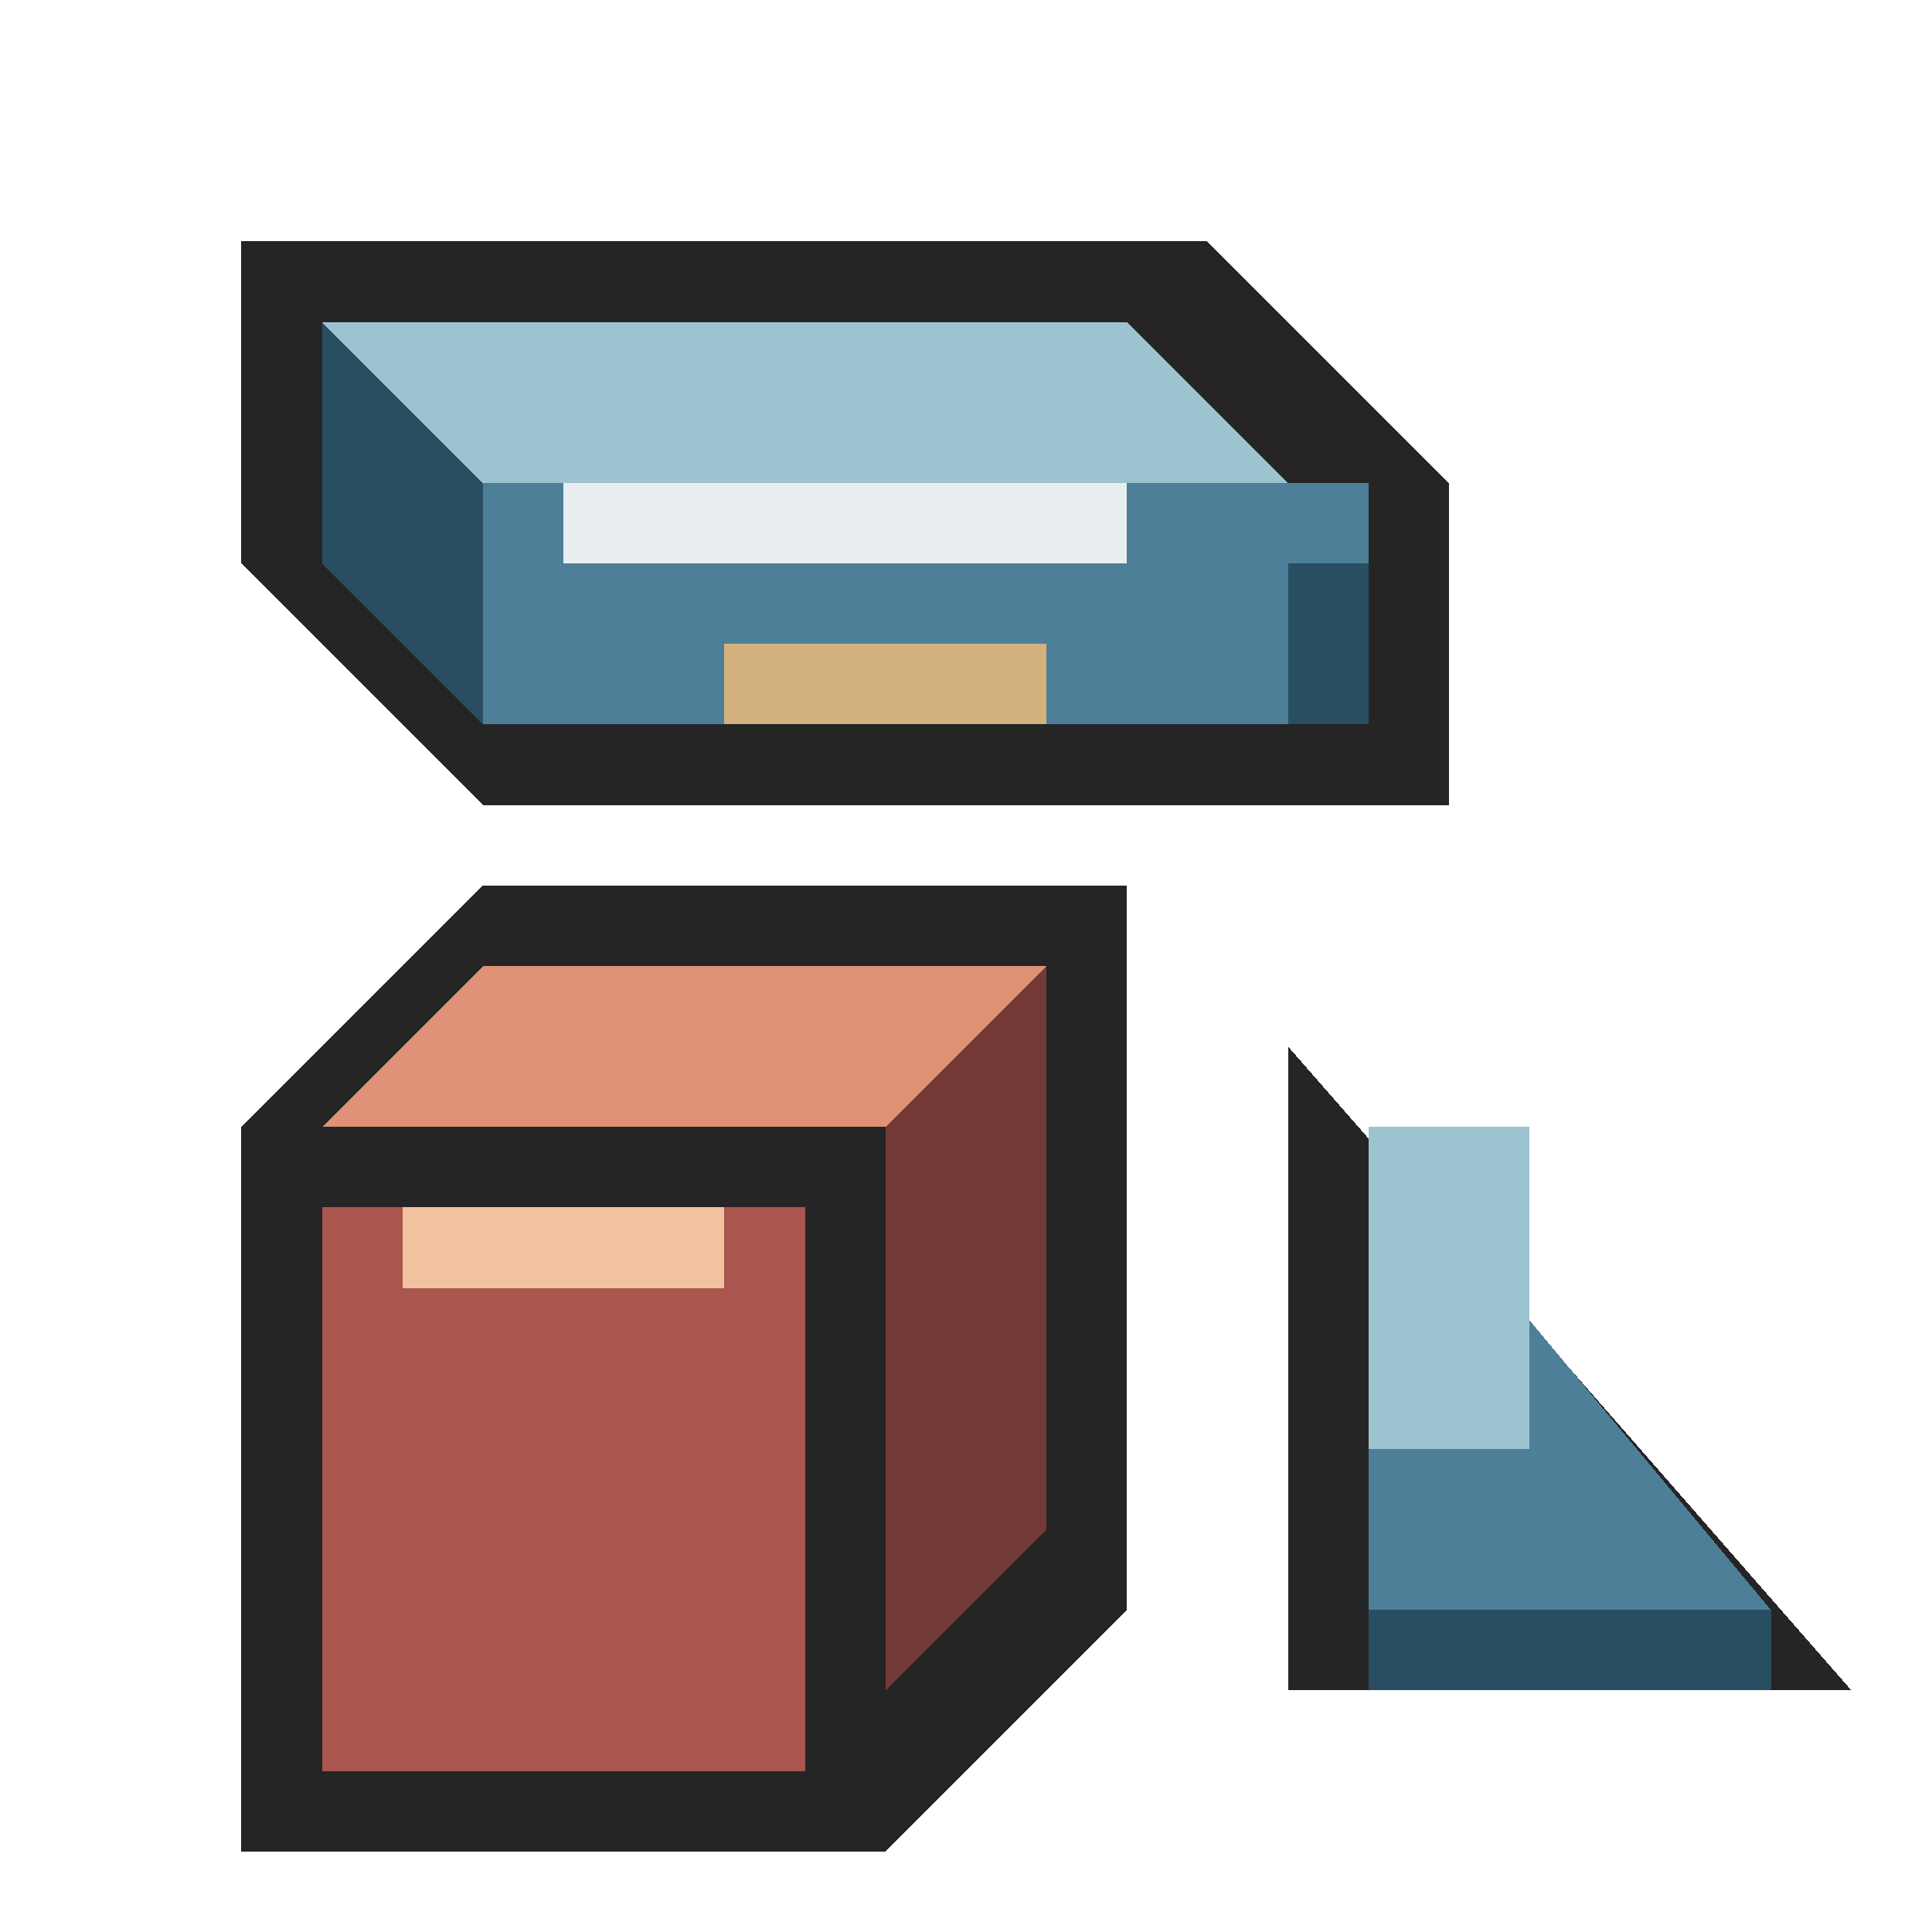
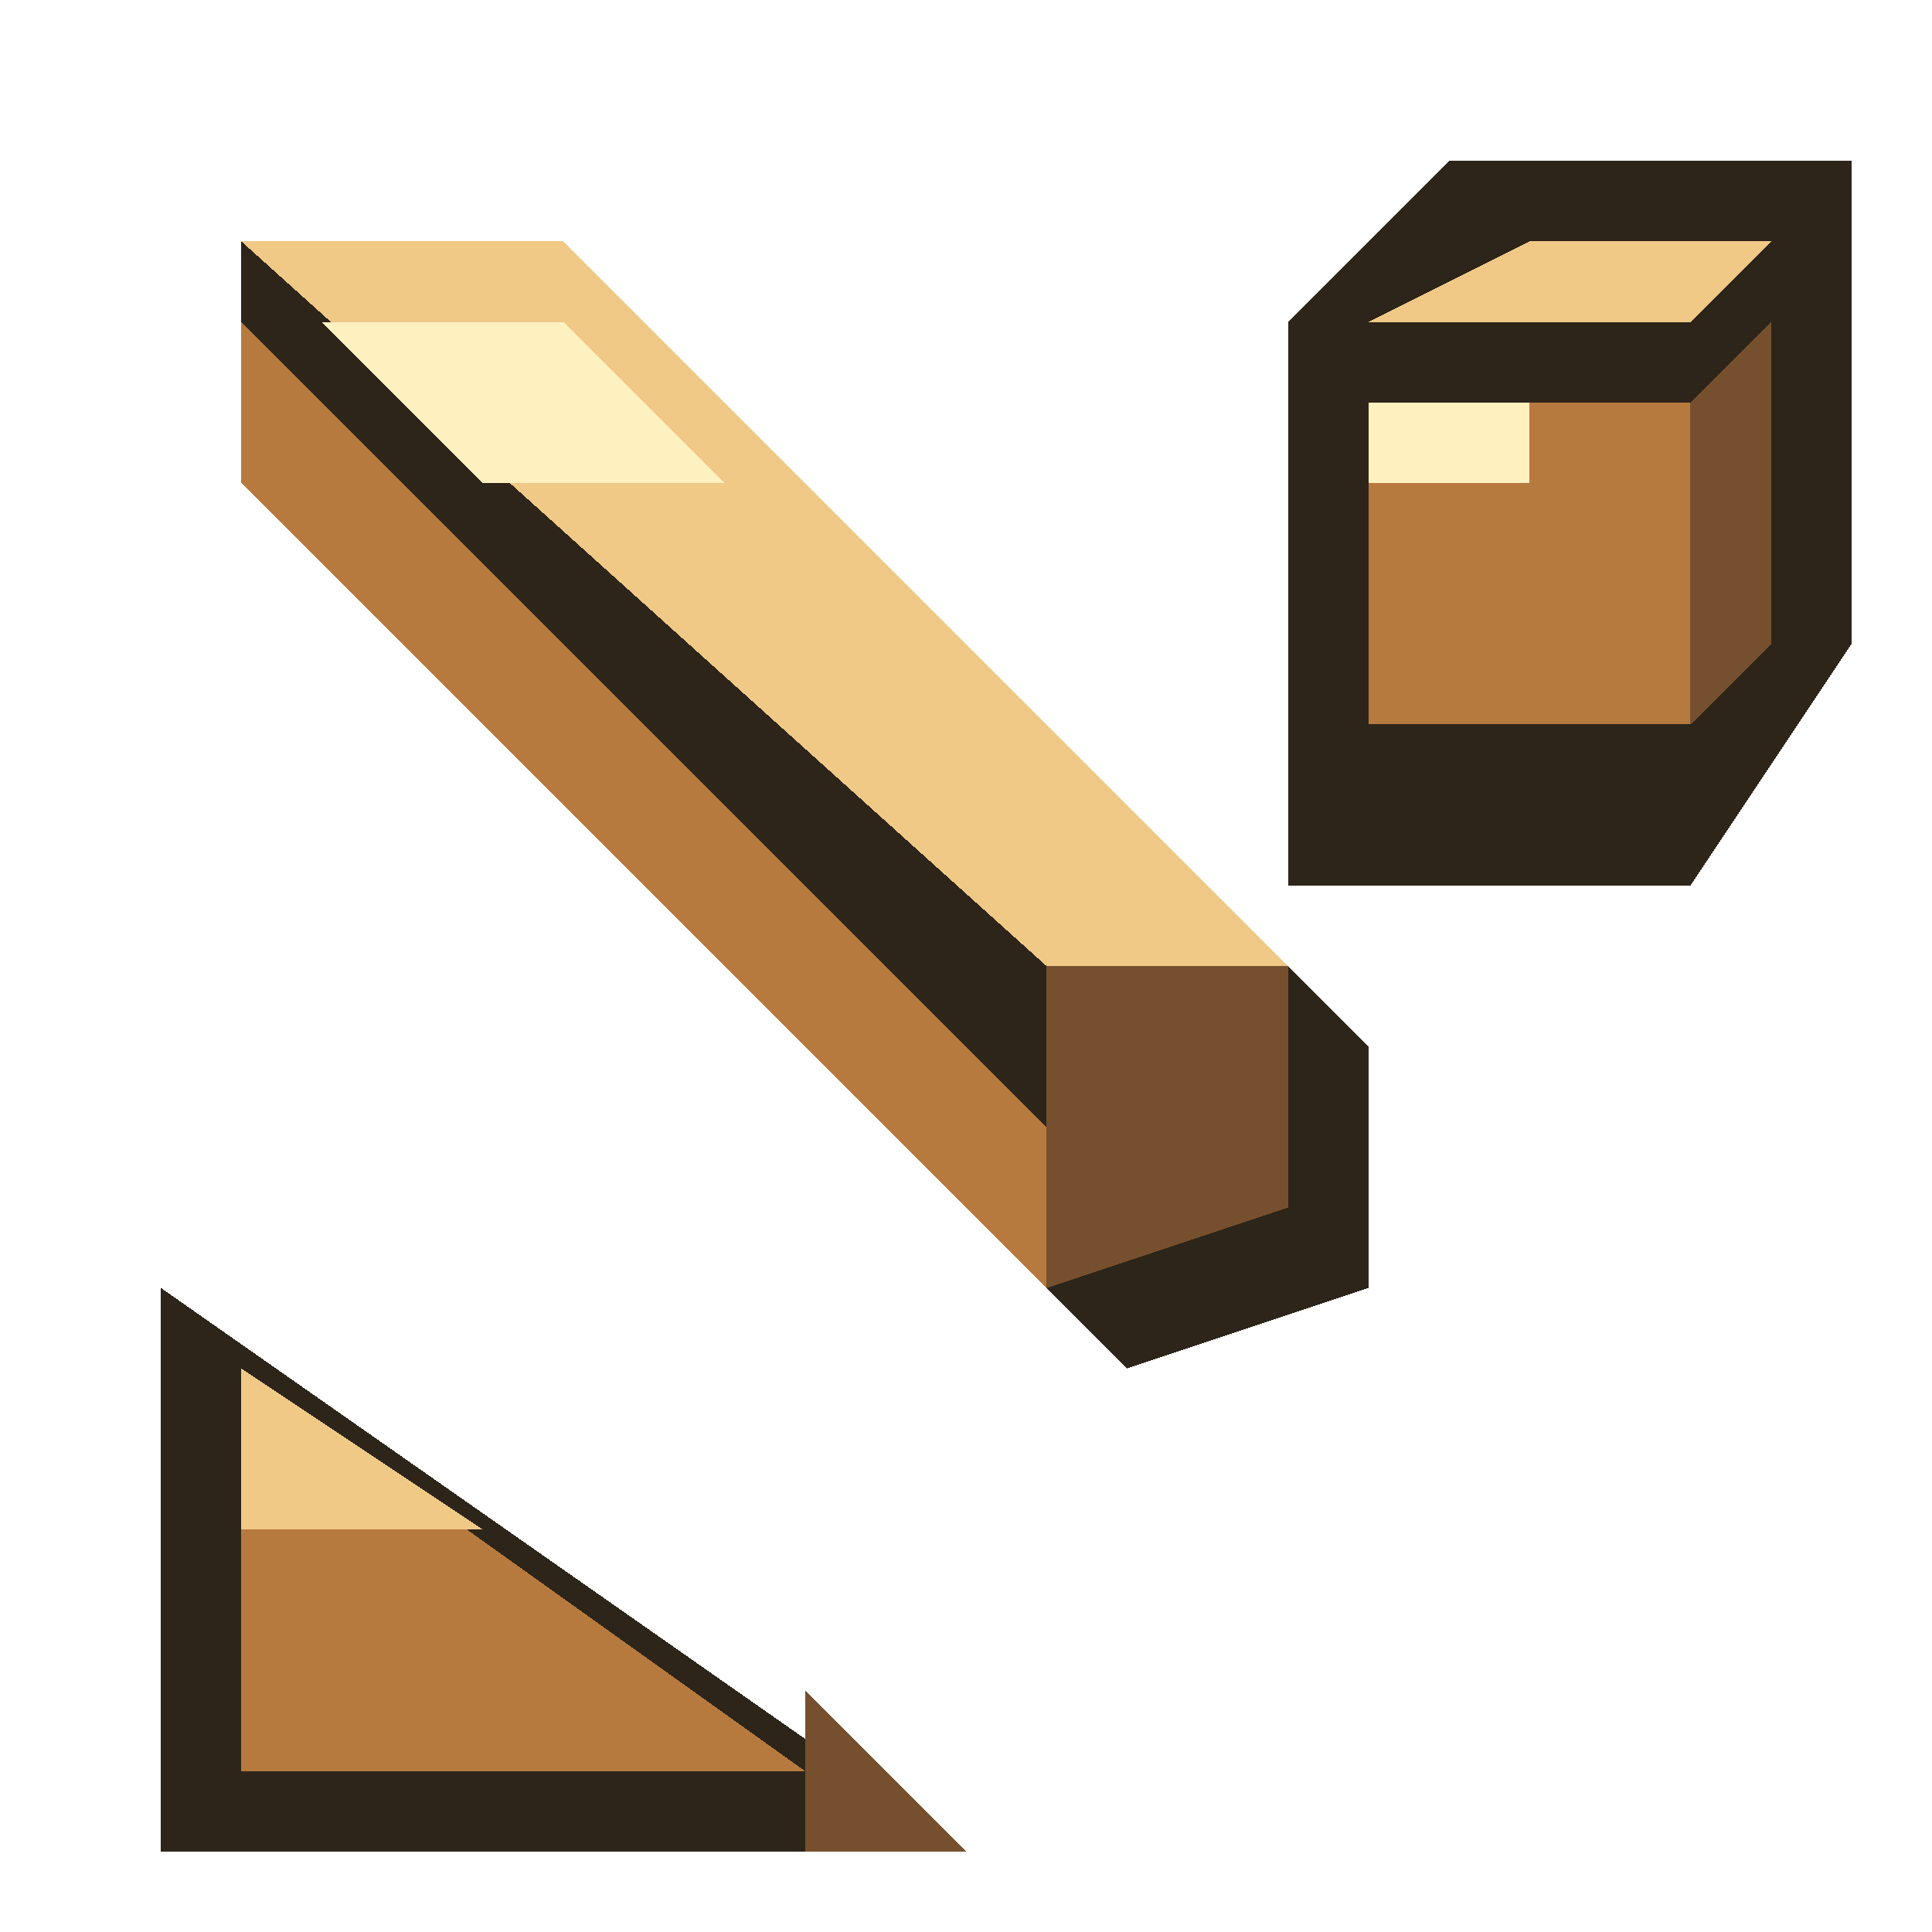
<svg xmlns="http://www.w3.org/2000/svg" viewBox="0 0 24 24" shape-rendering="crispEdges" data-m98-concept="loose-parts" data-m98-grid="24">
-   <polygon fill="#252526" points="3,3 15,3 18,6 18,10 6,10 3,7" />
-   <polygon fill="#9dc3d0" points="4,4 14,4 16,6 6,6" />
-   <polygon fill="#294e62" points="4,4 6,6 6,9 4,7" />
-   <rect fill="#4d7f98" x="6" y="6" width="11" height="3" />
-   <rect fill="#e9eef0" x="7" y="6" width="7" height="1" />
-   <rect fill="#294e62" x="16" y="7" width="1" height="2" />
-   <rect fill="#d3b27d" x="9" y="8" width="4" height="1" />
-   <polygon fill="#252526" points="3,14 6,11 14,11 11,14" />
-   <polygon fill="#252526" points="11,14 14,11 14,20 11,23" />
-   <rect fill="#252526" x="3" y="14" width="8" height="9" />
-   <polygon fill="#df9275" points="4,14 6,12 13,12 11,14" />
-   <polygon fill="#733936" points="11,14 13,12 13,19 11,21" />
-   <rect fill="#aa554d" x="4" y="15" width="6" height="7" />
-   <rect fill="#f2c2a0" x="5" y="15" width="4" height="1" />
-   <polygon fill="#252526" points="16,13 23,21 16,21" />
-   <polygon fill="#4d7f98" points="17,14 22,20 17,20" />
-   <rect fill="#9dc3d0" x="17" y="14" width="2" height="4" />
-   <rect fill="#294e62" x="17" y="20" width="5" height="1" />
+   <polygon fill="#2d251a" points="3,3 7,3 17,13 17,16 14,17 3,6" />
+   <polygon fill="#f0c987" points="3,3 7,3 16,12 13,12" />
+   <polygon fill="#b77a3e" points="3,4 13,14 13,16 3,6" />
+   <polygon fill="#76502e" points="13,12 16,12 16,15 13,16" />
+   <polygon fill="#fff0c0" points="4,4 7,4 9,6 6,6" />
+   <polygon fill="#2d251a" points="16,4 18,2 23,2 23,8 21,11 16,11" />
+   <rect fill="#b77a3e" x="17" y="5" width="4" height="4" />
+   <polygon fill="#f0c987" points="17,4 19,3 22,3 21,4" />
+   <polygon fill="#76502e" points="21,5 22,4 22,8 21,9" />
+   <rect fill="#fff0c0" x="17" y="5" width="2" height="1" />
+   <polygon fill="#2d251a" points="2,16 12,23 2,23" />
+   <polygon fill="#b77a3e" points="3,17 10,22 3,22" />
+   <polygon fill="#f0c987" points="3,17 6,19 3,19" />
+   <polygon fill="#76502e" points="10,21 12,23 10,23" />
</svg>
